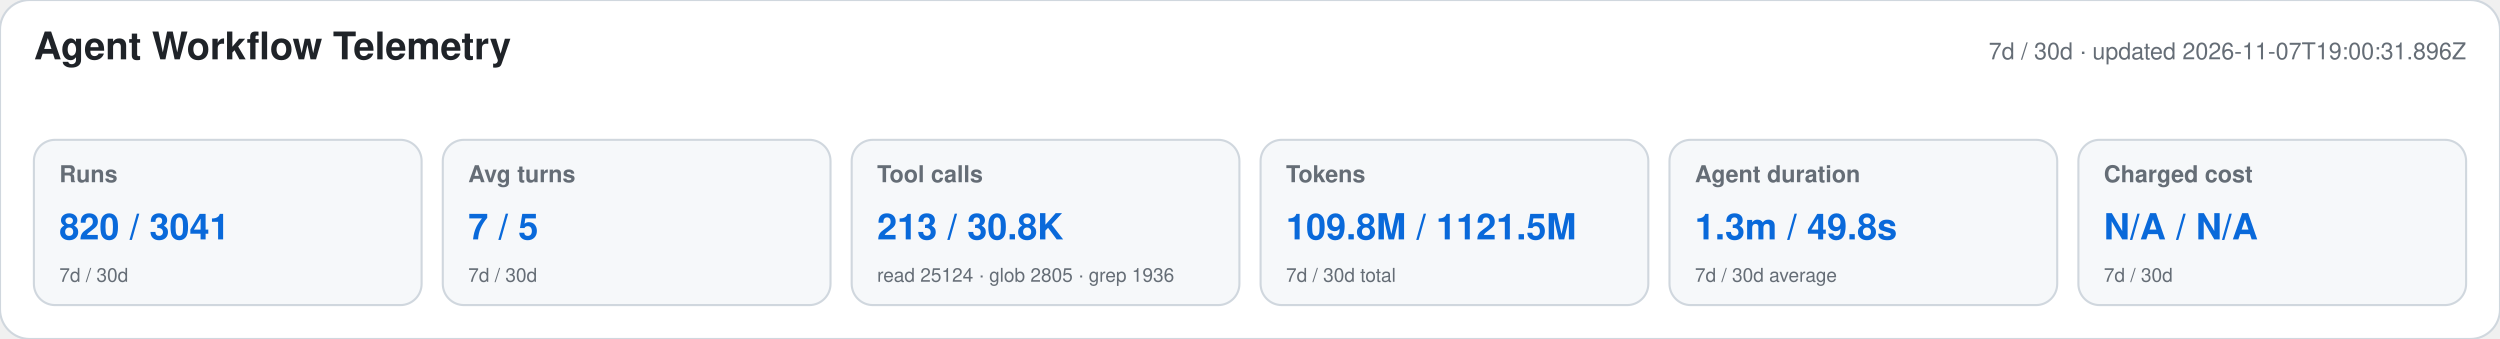
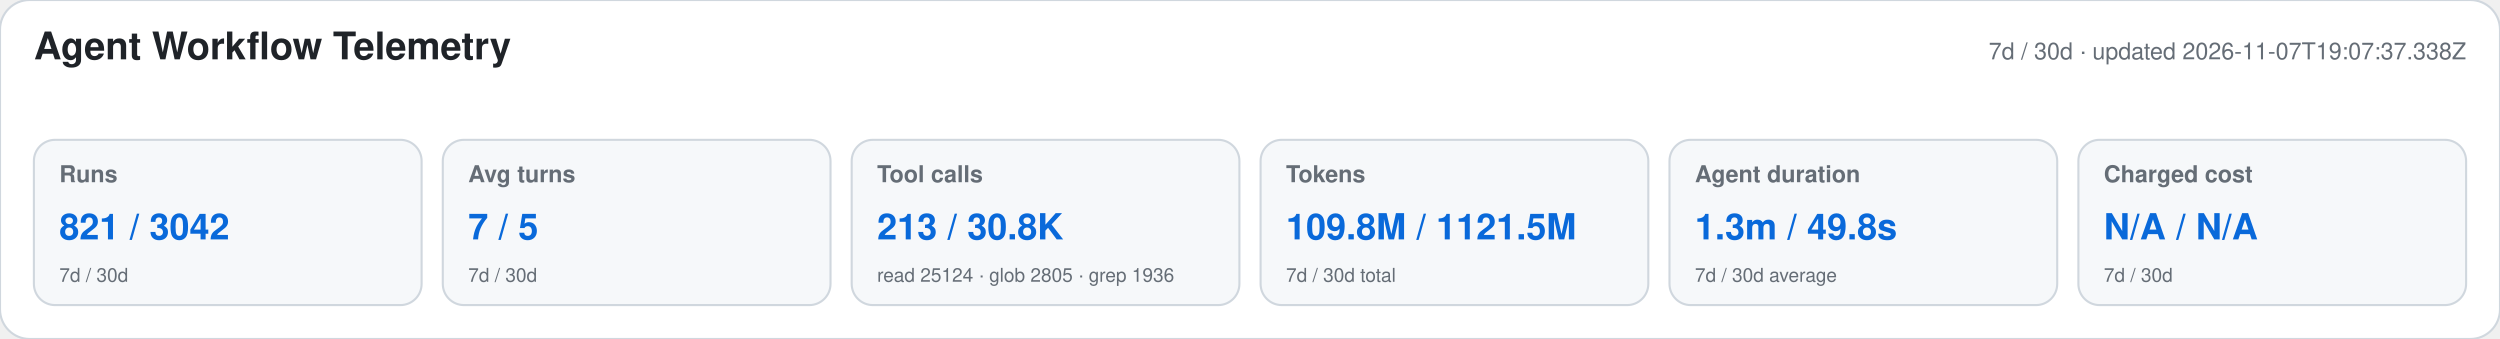
<svg xmlns="http://www.w3.org/2000/svg" width="1180" height="160" viewBox="0 0 1180 160" role="img" aria-labelledby="title desc">
  <style>text{font-family:-apple-system,BlinkMacSystemFont,"Segoe UI",Helvetica,Arial,sans-serif}.heading{font-size:18px;font-weight:650;fill:#1f2328}.meta,.label,.secondary{fill:#656d76}.meta,.label{font-size:11px}.label{font-weight:600}.primary{font-size:17px;font-weight:700;fill:#0969da}.secondary{font-size:9px}</style>
  <rect width="1180" height="160" rx="14" fill="#ffffff" stroke="#d0d7de" />
  <text x="16" y="28" class="heading">Agent Workflow Telemetry</text>
-   <text x="1164" y="28" text-anchor="end" class="meta">7d / 30d · updated 2026-11-07T19:00:31.896Z</text>
+   <text x="1164" y="28" text-anchor="end" class="meta">7d / 30d · updated 2026-11-07T19:07:37.338Z</text>
  <g>
    <rect x="16" y="66" width="183" height="78" rx="10" fill="#f6f8fa" stroke="#d0d7de" />
    <text x="28" y="86" class="label">Runs</text>
-     <text x="28" y="113" class="primary">820 / 3041</text>
+     <text x="28" y="113" class="primary">821 / 3042</text>
    <text x="28" y="133" class="secondary">7d / 30d</text>
  </g>
  <g>
    <rect x="209" y="66" width="183" height="78" rx="10" fill="#f6f8fa" stroke="#d0d7de" />
    <text x="221" y="86" class="label">Avg turns</text>
    <text x="221" y="113" class="primary">7 / 5</text>
    <text x="221" y="133" class="secondary">7d / 30d</text>
  </g>
  <g>
    <rect x="402" y="66" width="183" height="78" rx="10" fill="#f6f8fa" stroke="#d0d7de" />
    <text x="414" y="86" class="label">Tool calls</text>
    <text x="414" y="113" class="primary">213 / 30.8K</text>
    <text x="414" y="133" class="secondary">read 25124 · glob 2805 · grep 1936</text>
  </g>
  <g>
    <rect x="595" y="66" width="183" height="78" rx="10" fill="#f6f8fa" stroke="#d0d7de" />
    <text x="607" y="86" class="label">Tokens</text>
    <text x="607" y="113" class="primary">109.8M / 1121.5M</text>
    <text x="607" y="133" class="secondary">7d / 30d total</text>
  </g>
  <g>
    <rect x="788" y="66" width="183" height="78" rx="10" fill="#f6f8fa" stroke="#d0d7de" />
    <text x="800" y="86" class="label">Agent duration</text>
    <text x="800" y="113" class="primary">1.3m / 49.8s</text>
    <text x="800" y="133" class="secondary">7d / 30d average</text>
  </g>
  <g>
    <rect x="981" y="66" width="183" height="78" rx="10" fill="#f6f8fa" stroke="#d0d7de" />
    <text x="993" y="86" class="label">Charged cost</text>
    <text x="993" y="113" class="primary">N/A / N/A</text>
    <text x="993" y="133" class="secondary">7d / 30d</text>
  </g>
</svg>
